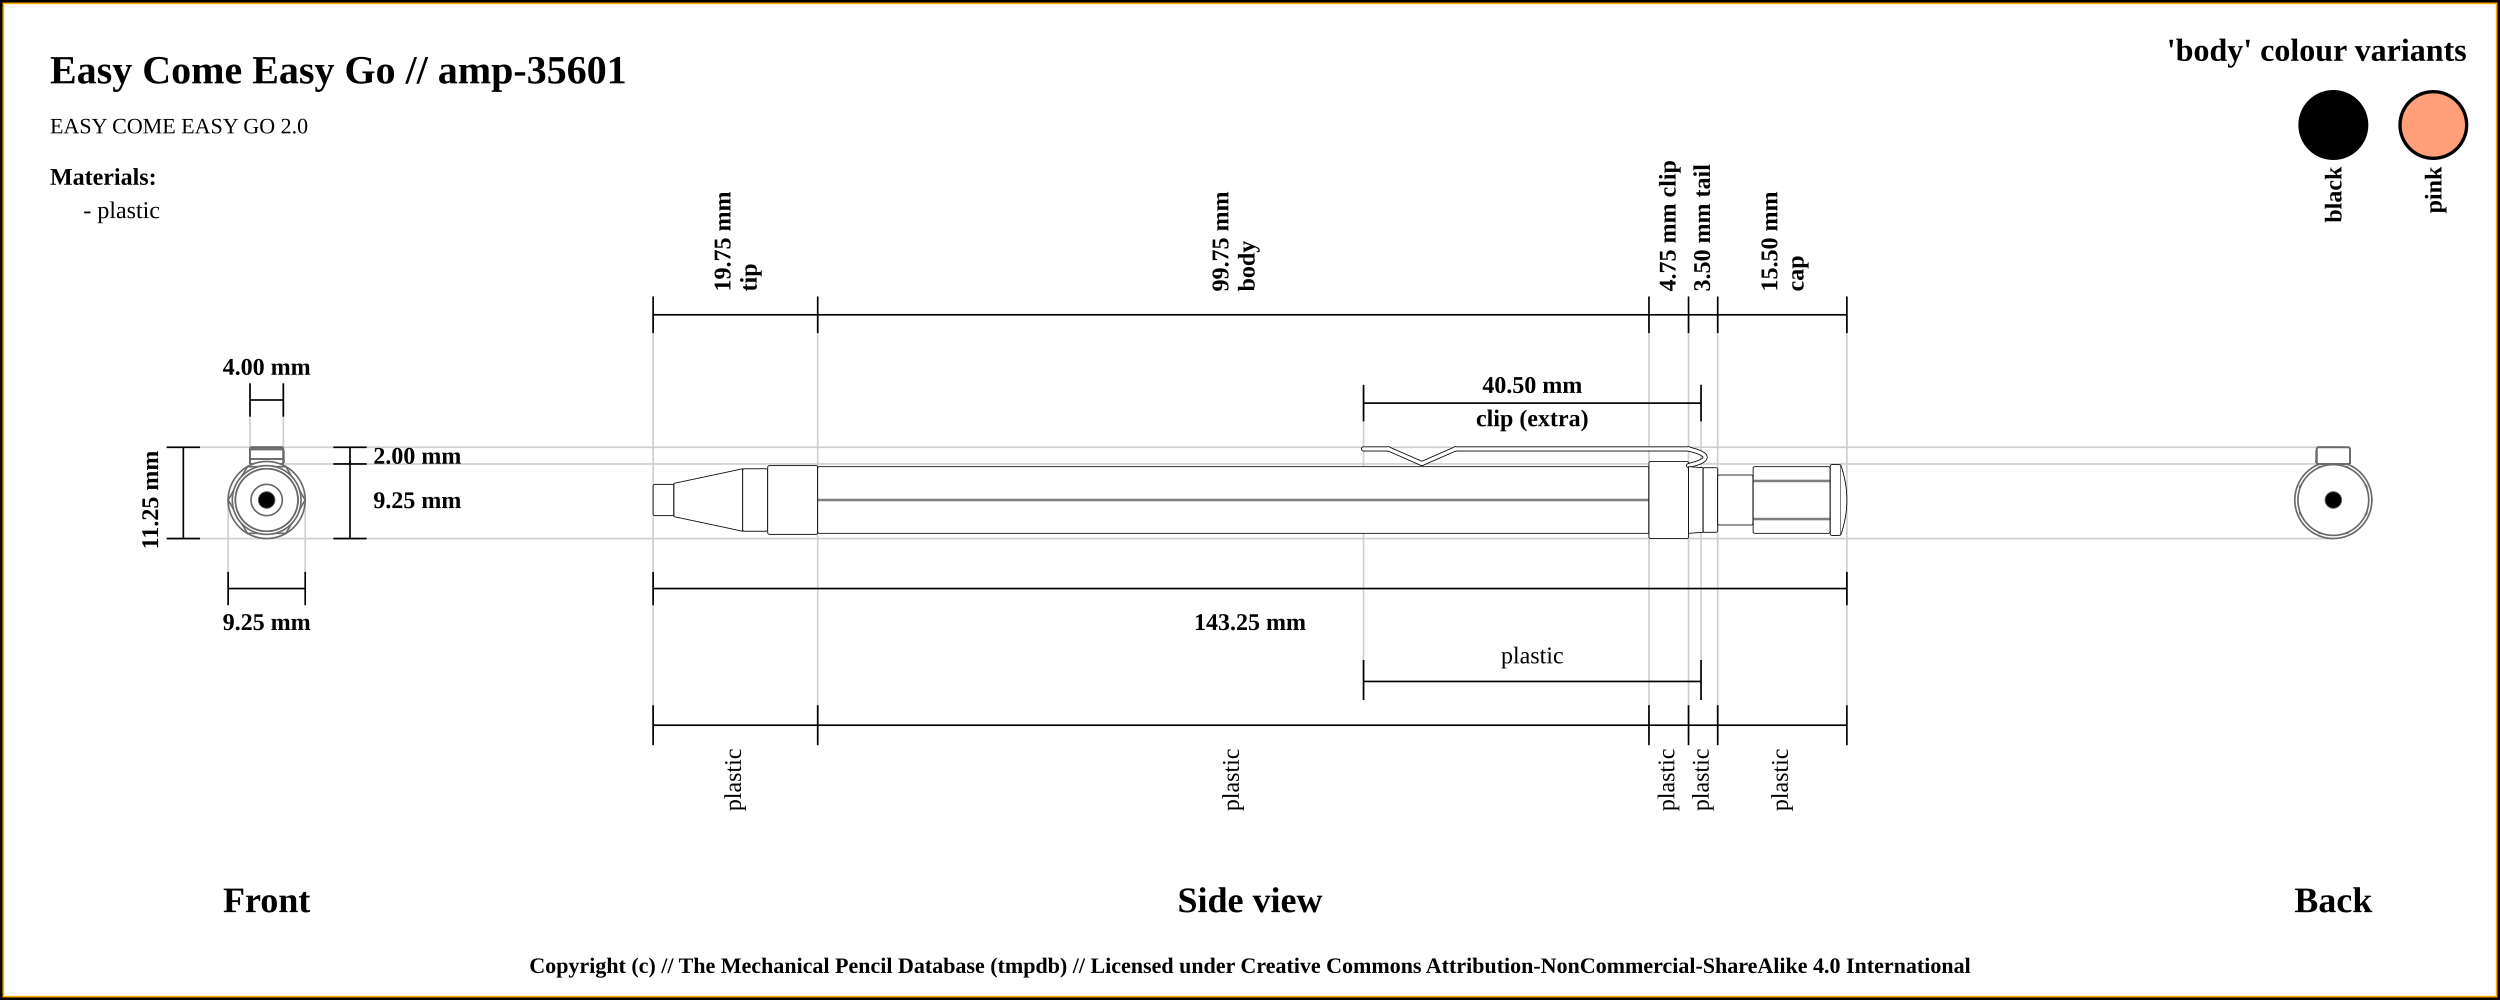
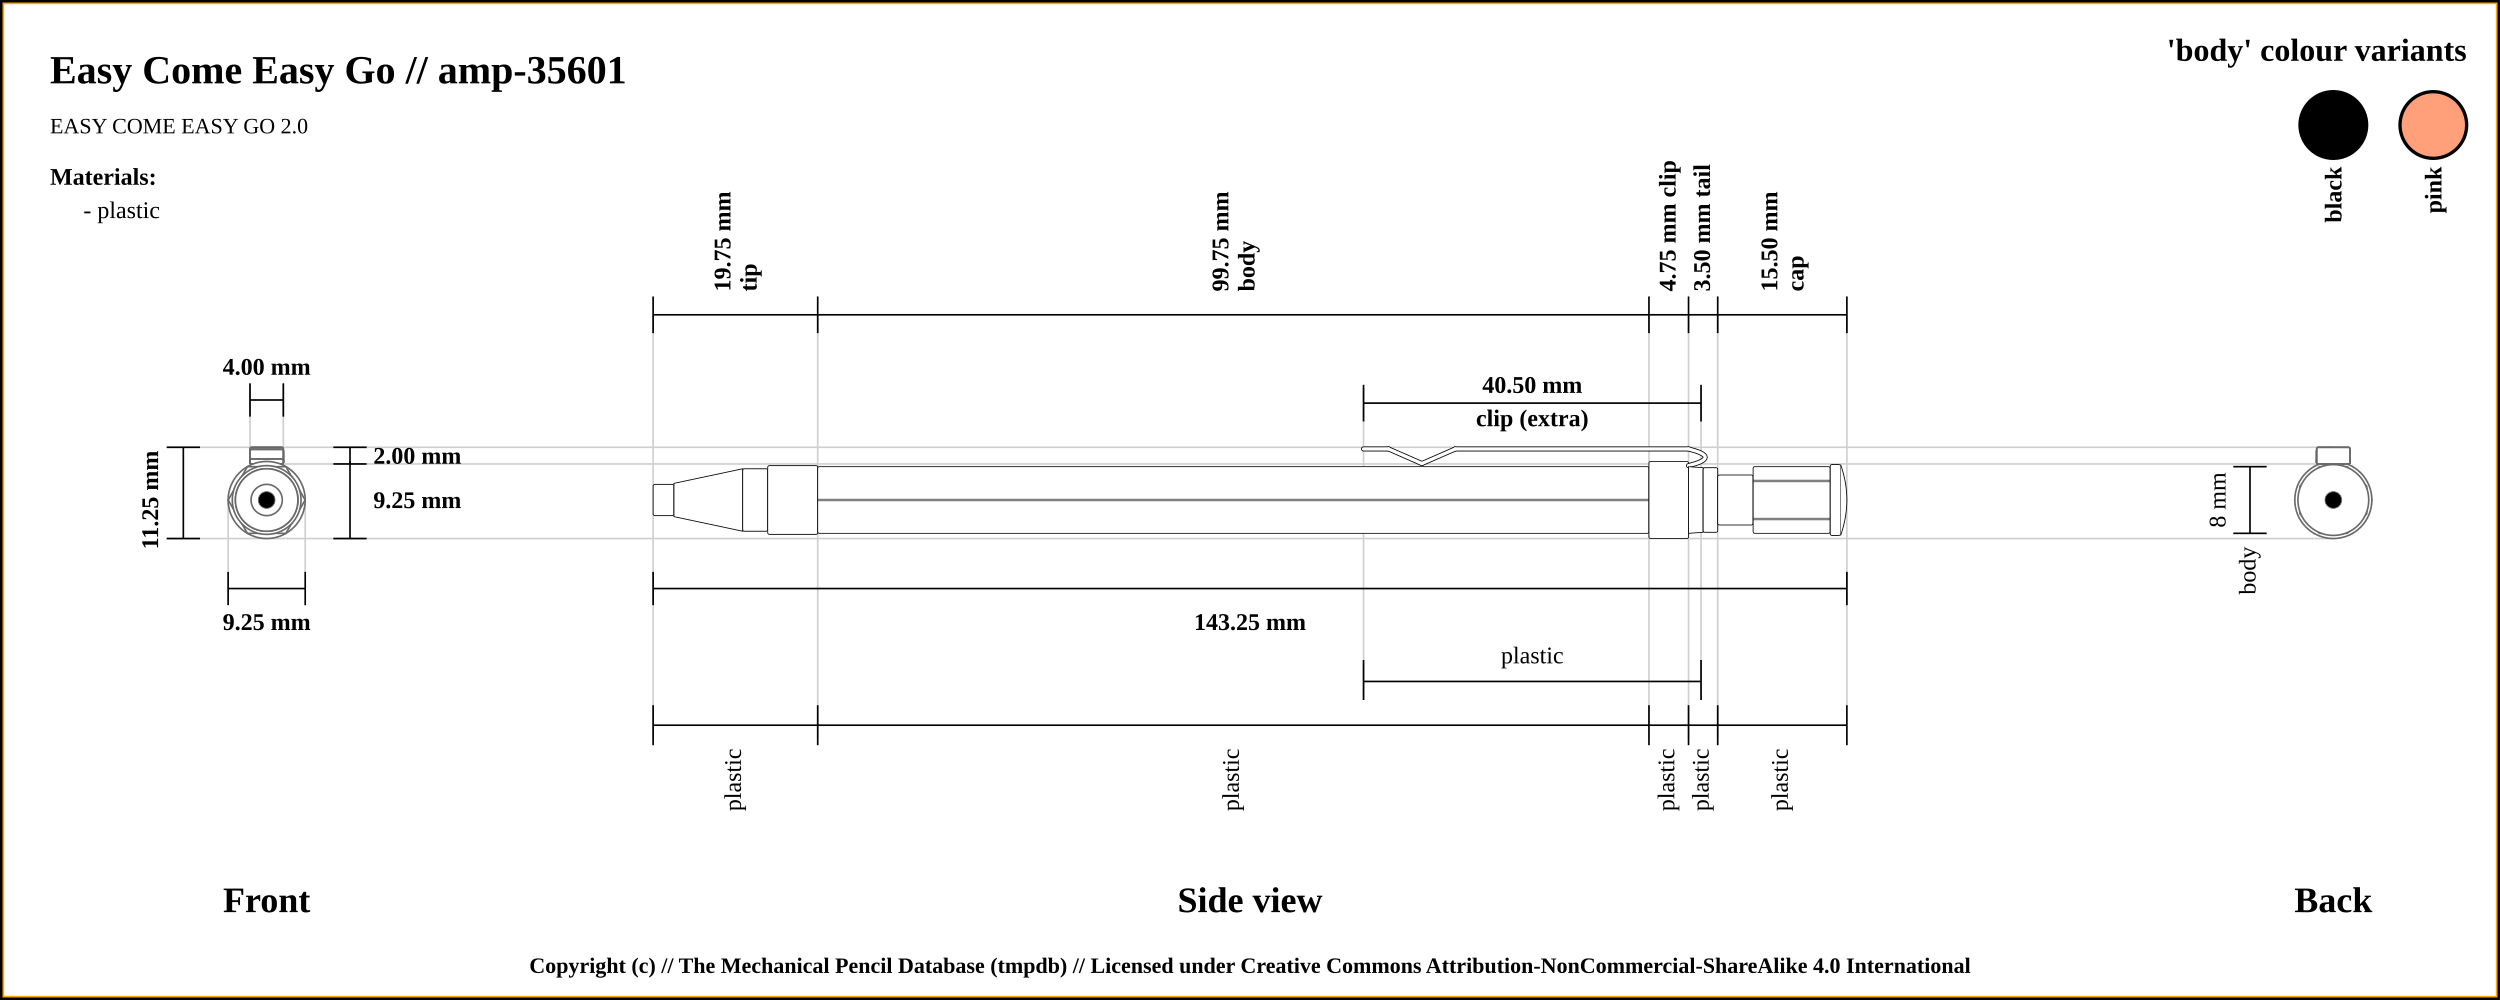
<svg xmlns="http://www.w3.org/2000/svg" width="1500" height="600">
  <pattern id="diagonalHatch" patternUnits="userSpaceOnUse" width="8" height="8">
    <rect width="6" height="6" fill="none" />
    <path stroke="dimgray" stroke-linecap="round" stroke-width="1" d="M 4,4 L 8,8" />
    <path stroke="dimgray" stroke-linecap="round" stroke-width="1" d="M 4,4 L 0,8" />
    <path stroke="gray" stroke-linecap="round" stroke-width="1" d="M 4,4 L 8,0" />
    <path stroke="gray" stroke-linecap="round" stroke-width="1" d="M 4,4 L 0,0" />
  </pattern>
  <rect x="0" y="0" width="1500" height="600" fill="white" stroke="black" stroke-width="4" />
  <rect x="2" y="2" width="1496" height="596" fill="white" stroke="orange" stroke-width="1" />
  <text x="30" y="50" font-size="2.0em" font-weight="bold"> Easy Come Easy Go // amp-35601 </text>
  <text x="30" y="80" font-size="1.1em"> EASY COME EASY GO 2.0</text>
  <line x1="100" y1="268.375" x2="1400" y2="268.375" stroke="#cfcfcf" stroke-width="1" />
  <line x1="160" y1="278.375" x2="1400" y2="278.375" stroke="#cfcfcf" stroke-width="1" />
  <line x1="150" y1="230" x2="150" y2="300" stroke="#cfcfcf" stroke-width="1" />
  <line x1="170" y1="230" x2="170" y2="300" stroke="#cfcfcf" stroke-width="1" />
  <line x1="1400" y1="276.875" x2="1400" y2="276.875" stroke="#cfcfcf" stroke-width="1" />
  <line x1="100" y1="323.125" x2="1400" y2="323.125" stroke="#cfcfcf" stroke-width="1" />
  <line x1="136.875" y1="343.125" x2="136.875" y2="300" stroke="#cfcfcf" stroke-width="1" />
  <line x1="183.125" y1="343.125" x2="183.125" y2="300" stroke="#cfcfcf" stroke-width="1" />
  <line x1="391.875" y1="188.875" x2="391.875" y2="443.125" stroke="#cfcfcf" stroke-width="1" />
  <line x1="490.625" y1="188.875" x2="490.625" y2="443.125" stroke="#cfcfcf" stroke-width="1" />
  <line x1="989.375" y1="188.875" x2="989.375" y2="443.125" stroke="#cfcfcf" stroke-width="1" />
  <line x1="818.125" y1="232.875" x2="818.125" y2="420" stroke="#cfcfcf" stroke-width="1" />
  <line x1="1020.625" y1="232.875" x2="1020.625" y2="420" stroke="#cfcfcf" stroke-width="1" />
  <line x1="1013.125" y1="188.875" x2="1013.125" y2="443.125" stroke="#cfcfcf" stroke-width="1" />
  <line x1="1030.625" y1="188.875" x2="1030.625" y2="443.125" stroke="#cfcfcf" stroke-width="1" />
  <line x1="1108.125" y1="188.875" x2="1108.125" y2="423.125" stroke="#cfcfcf" stroke-width="1" />
  <line x1="100" y1="268.375" x2="120" y2="268.375" stroke="black" stroke-width="1" />
  <line x1="150" y1="230" x2="150" y2="250" stroke="black" stroke-width="1" />
  <line x1="170" y1="230" x2="170" y2="250" stroke="black" stroke-width="1" />
  <line x1="150" y1="240" x2="170" y2="240" stroke="black" stroke-width="1" />
  <text x="160" y="220" font-size="1.2em" font-weight="bold" text-anchor="middle" dominant-baseline="central">4.00 mm</text>
  <line x1="100" y1="323.125" x2="120" y2="323.125" stroke="black" stroke-width="1" />
  <line x1="110" y1="268.375" x2="110" y2="323.125" stroke="black" stroke-width="1" />
  <line x1="200" y1="268.375" x2="220" y2="268.375" stroke="black" stroke-width="1" />
  <line x1="200" y1="278.375" x2="220" y2="278.375" stroke="black" stroke-width="1" />
  <line x1="210" y1="268.375" x2="210" y2="278.375" stroke="black" stroke-width="1" />
  <text x="224" y="273.375" font-size="1.2em" font-weight="bold" text-anchor="start" dominant-baseline="central">2.00 mm</text>
  <line x1="200" y1="323.125" x2="220" y2="323.125" stroke="black" stroke-width="1" />
  <line x1="210" y1="323.125" x2="210" y2="276.875" stroke="black" stroke-width="1" />
  <text x="224" y="300" font-size="1.2em" font-weight="bold" text-anchor="start" dominant-baseline="central">9.25 mm</text>
  <text x="90" y="300" transform="rotate(-90, 90, 300)" font-size="1.2em" font-weight="bold" text-anchor="middle" dominant-baseline="central">11.25 mm</text>
  <text x="160" y="540" font-size="1.8em" font-weight="bold" text-anchor="middle" dominant-baseline="central">Front</text>
  <line x1="136.875" y1="353.125" x2="183.125" y2="353.125" stroke="black" stroke-width="1" />
  <line x1="136.875" y1="343.125" x2="136.875" y2="363.125" stroke="black" stroke-width="1" />
  <line x1="183.125" y1="343.125" x2="183.125" y2="363.125" stroke="black" stroke-width="1" />
  <text x="160" y="373.125" font-size="1.2em" font-weight="bold" text-anchor="middle" dominant-baseline="central">9.25 mm</text>
  <line x1="391.875" y1="177.875" x2="391.875" y2="199.875" stroke="black" stroke-width="1" />
  <text x="438.25" y="174.875" transform="rotate(-90, 438.25, 174.875)" font-size="1.2em" font-weight="bold" dominant-baseline="auto">19.75 mm</text>
  <text x="444.25" y="174.875" transform="rotate(-90, 444.25, 174.875)" font-size="1.2em" font-weight="bold" dominant-baseline="hanging">tip</text>
  <line x1="490.625" y1="177.875" x2="490.625" y2="199.875" stroke="black" stroke-width="1" />
  <text x="737" y="174.875" transform="rotate(-90, 737, 174.875)" font-size="1.2em" font-weight="bold" dominant-baseline="auto">99.75 mm</text>
  <text x="743" y="174.875" transform="rotate(-90, 743, 174.875)" font-size="1.2em" font-weight="bold" dominant-baseline="hanging">body</text>
  <line x1="989.375" y1="177.875" x2="989.375" y2="199.875" stroke="black" stroke-width="1" />
  <text x="1001.25" y="174.875" transform="rotate(-90, 1001.25, 174.875)" font-size="1.2em" font-weight="bold" dominant-baseline="middle">4.75 mm clip</text>
  <line x1="818.125" y1="252.875" x2="818.125" y2="230.875" stroke="black" stroke-width="1" />
  <line x1="818.125" y1="420" x2="818.125" y2="396" stroke="black" stroke-width="1" />
  <line x1="1020.625" y1="396" x2="1020.625" y2="420" stroke="black" stroke-width="1" />
  <line x1="1020.625" y1="252.875" x2="1020.625" y2="230.875" stroke="black" stroke-width="1" />
  <line x1="818.125" y1="241.875" x2="1020.625" y2="241.875" stroke="black" stroke-width="1" />
  <line x1="818.125" y1="408.875" x2="1020.625" y2="408.875" stroke="black" stroke-width="1" />
  <text x="919.375" y="393.125" font-size="1.2em" text-anchor="middle" dominant-baseline="central">plastic</text>
  <text x="919.375" y="230.875" font-size="1.2em" font-weight="bold" text-anchor="middle" dominant-baseline="central">40.50 mm</text>
  <text x="919.375" y="250.875" font-size="1.2em" font-weight="bold" text-anchor="middle" dominant-baseline="central">clip (extra)</text>
  <line x1="1013.125" y1="177.875" x2="1013.125" y2="199.875" stroke="black" stroke-width="1" />
  <text x="1021.875" y="174.875" transform="rotate(-90, 1021.875, 174.875)" font-size="1.2em" font-weight="bold" dominant-baseline="middle">3.50 mm tail</text>
  <line x1="1030.625" y1="177.875" x2="1030.625" y2="199.875" stroke="black" stroke-width="1" />
  <text x="1066.375" y="174.875" transform="rotate(-90, 1066.375, 174.875)" font-size="1.2em" font-weight="bold" dominant-baseline="auto">15.50 mm</text>
  <text x="1072.375" y="174.875" transform="rotate(-90, 1072.375, 174.875)" font-size="1.2em" font-weight="bold" dominant-baseline="hanging">cap</text>
  <line x1="1108.125" y1="199.875" x2="1108.125" y2="177.875" stroke="black" stroke-width="1" />
  <line x1="391.875" y1="188.875" x2="1108.125" y2="188.875" stroke="black" stroke-width="1" />
  <line x1="391.875" y1="353.125" x2="1108.125" y2="353.125" stroke="black" stroke-width="1" />
  <line x1="391.875" y1="343.125" x2="391.875" y2="363.125" stroke="black" stroke-width="1" />
  <line x1="1108.125" y1="343.125" x2="1108.125" y2="363.125" stroke="black" stroke-width="1" />
  <text x="750" y="373.125" font-size="1.2em" font-weight="bold" text-anchor="middle" dominant-baseline="central">143.25 mm</text>
  <text x="750" y="540" font-size="1.8em" font-weight="bold" text-anchor="middle" dominant-baseline="central">Side view</text>
  <text x="1400" y="540" font-size="1.8em" font-weight="bold" text-anchor="middle" dominant-baseline="central">Back</text>
  <line x1="391.875" y1="423.125" x2="391.875" y2="447.125" stroke="black" stroke-width="1" />
  <text x="441.25" y="449.125" transform="rotate(-90, 441.25, 449.125)" font-size="1.2em" text-anchor="end" dominant-baseline="middle">plastic</text>
+   <line x1="1340" y1="280" x2="1360" y2="280" stroke="black" stroke-width="1" />
+   <line x1="1340" y1="320" x2="1360" y2="320" stroke="black" stroke-width="1" />
+   <line x1="1350" y1="320" x2="1350" y2="280" stroke="black" stroke-width="1" />
+   <text x="1332" y="300" transform="rotate(-90, 1332, 300)" font-size="1.2em" text-anchor="middle" dominant-baseline="middle">8 mm</text>
+   <text x="1350" y="328" transform="rotate(-90, 1350, 328)" font-size="1.2em" text-anchor="end" dominant-baseline="middle">body</text>
  <line x1="490.625" y1="423.125" x2="490.625" y2="447.125" stroke="black" stroke-width="1" />
  <text x="740" y="449.125" transform="rotate(-90, 740, 449.125)" font-size="1.2em" text-anchor="end" dominant-baseline="middle">plastic</text>
  <line x1="989.375" y1="423.125" x2="989.375" y2="447.125" stroke="black" stroke-width="1" />
  <text x="1001.25" y="449.125" transform="rotate(-90, 1001.25, 449.125)" font-size="1.2em" text-anchor="end" dominant-baseline="middle">plastic</text>
  <line x1="1013.125" y1="423.125" x2="1013.125" y2="447.125" stroke="black" stroke-width="1" />
  <text x="1021.875" y="449.125" transform="rotate(-90, 1021.875, 449.125)" font-size="1.2em" text-anchor="end" dominant-baseline="middle">plastic</text>
  <line x1="1030.625" y1="423.125" x2="1030.625" y2="447.125" stroke="black" stroke-width="1" />
  <text x="1069.375" y="449.125" transform="rotate(-90, 1069.375, 449.125)" font-size="1.2em" text-anchor="end" dominant-baseline="middle">plastic</text>
  <line x1="1108.125" y1="423.125" x2="1108.125" y2="447.125" stroke="black" stroke-width="1" />
  <line x1="391.875" y1="435.125" x2="1108.125" y2="435.125" stroke="black" stroke-width="1" />
  <circle r="9.375" cx="1400" cy="300" stroke="dimgray" stroke-width="1" fill="white" />
  <circle r="18.75" cx="1400" cy="300" stroke="dimgray" stroke-width="1" fill="white" />
  <circle r="10" cx="1400" cy="300" stroke="dimgray" stroke-width="1" fill="white" />
  <circle r="18.75" cx="1400" cy="300" stroke="dimgray" stroke-width="1" fill="white" />
  <circle r="20.625" cx="1400" cy="300" stroke="dimgray" stroke-width="1" fill="white" />
  <polygon points="1388.453,280 1411.547,280 1423.094,300 1411.547,320 1388.453,320 1376.906,300 " stroke="dimgray" stroke-width="1" fill="white" />
  <circle r="23.125" cx="1400" cy="300" stroke="dimgray" stroke-width="1" fill="white" />
  <rect x="1390" y="275.375" width="20" height="3" rx="1" ry="1" stroke-width="1.0" stroke="dimgray" fill="white" />
  <rect x="1390" y="275.375" width="20" height="3" rx="1" ry="1" stroke-width="1.0" stroke="dimgray" fill="none" />
  <rect x="1390" y="269.625" width="20" height="8.75" rx="1" ry="1" stroke-width="1.0" stroke="dimgray" fill="white" />
  <rect x="1390" y="269.625" width="20" height="8.75" rx="1" ry="1" stroke-width="1.0" stroke="dimgray" fill="none" />
  <rect x="1390" y="269.625" width="20" height="8.75" rx="1" ry="1" stroke-width="1.0" stroke="dimgray" fill="white" />
  <rect x="1390" y="269.625" width="20" height="8.75" rx="1" ry="1" stroke-width="1.0" stroke="dimgray" fill="none" />
  <rect x="1390" y="275.375" width="20" height="3" rx="1" ry="1" stroke-width="1.0" stroke="dimgray" fill="white" />
  <rect x="1390" y="275.375" width="20" height="3" rx="1" ry="1" stroke-width="1.0" stroke="dimgray" fill="none" />
  <rect x="1390" y="268.375" width="20" height="10" rx="1" ry="1" stroke-width="1.0" stroke="dimgray" fill="white" />
  <line x1="1390" x2="1410" y1="268.375" y2="268.375" stroke-width="0.25" stroke="#dfdfdf" />
  <line x1="1390" x2="1410" y1="268.375" y2="268.375" stroke-width="0.25" stroke="#dfdfdf" />
  <line x1="1390" x2="1410" y1="268.375" y2="268.375" stroke-width="0.25" stroke="#dfdfdf" />
  <rect x="1390" y="268.375" width="20" height="10" rx="1" ry="1" stroke-width="1.0" stroke="dimgray" fill="none" />
  <circle r="19.375" cx="1400" cy="300" stroke="dimgray" stroke-width="1" fill="white" />
  <circle r="20" cx="1400" cy="300" stroke="dimgray" stroke-width="1" fill="white" />
  <circle r="19.375" cx="1400" cy="300" stroke="dimgray" stroke-width="1" fill="white" />
  <circle r="15" cx="1400" cy="300" stroke="dimgray" stroke-width="1" fill="white" />
  <polygon points="1391.716,280 1408.284,280 1420,291.716 1420,308.284 1408.284,320 1391.716,320 1380,308.284 1380,291.716 " stroke="dimgray" stroke-width="1" fill="white" />
  <circle r="21.25" cx="1400" cy="300" stroke="dimgray" stroke-width="1" fill="white" />
  <circle cx="1400" cy="300" r="5" stroke="dimgray" stroke-width="0.5" fill="black" />
  <circle r="21.25" cx="160" cy="300" stroke="dimgray" stroke-width="1" fill="white" />
  <polygon points="151.716,280 168.284,280 180,291.716 180,308.284 168.284,320 151.716,320 140,308.284 140,291.716 " stroke="dimgray" stroke-width="1" fill="white" />
  <circle r="15" cx="160" cy="300" stroke="dimgray" stroke-width="1" fill="white" />
  <circle r="19.375" cx="160" cy="300" stroke="dimgray" stroke-width="1" fill="white" />
  <circle r="20" cx="160" cy="300" stroke="dimgray" stroke-width="1" fill="white" />
  <circle r="19.375" cx="160" cy="300" stroke="dimgray" stroke-width="1" fill="white" />
  <rect x="150" y="268.375" width="20" height="10" rx="1" ry="1" stroke-width="1.0" stroke="dimgray" fill="white" />
  <line x1="150" x2="170" y1="268.375" y2="268.375" stroke-width="0.25" stroke="#dfdfdf" />
  <line x1="150" x2="170" y1="268.375" y2="268.375" stroke-width="0.25" stroke="#dfdfdf" />
  <line x1="150" x2="170" y1="268.375" y2="268.375" stroke-width="0.25" stroke="#dfdfdf" />
  <rect x="150" y="268.375" width="20" height="10" rx="1" ry="1" stroke-width="1.0" stroke="dimgray" fill="none" />
  <rect x="150" y="275.375" width="20" height="3" rx="1" ry="1" stroke-width="1.0" stroke="dimgray" fill="white" />
  <rect x="150" y="275.375" width="20" height="3" rx="1" ry="1" stroke-width="1.0" stroke="dimgray" fill="none" />
  <rect x="150" y="269.625" width="20" height="8.75" rx="1" ry="1" stroke-width="1.0" stroke="dimgray" fill="white" />
  <line x1="150" x2="170" y1="269.625" y2="269.625" stroke-width="0.25" stroke="#dfdfdf" />
  <line x1="150" x2="170" y1="269.625" y2="269.625" stroke-width="0.25" stroke="#dfdfdf" />
  <rect x="150" y="269.625" width="20" height="8.75" rx="1" ry="1" stroke-width="1.0" stroke="dimgray" fill="none" />
  <rect x="150" y="269.625" width="20" height="8.75" rx="1" ry="1" stroke-width="1.0" stroke="dimgray" fill="white" />
  <line x1="150" x2="170" y1="269.625" y2="269.625" stroke-width="0.25" stroke="#dfdfdf" />
  <line x1="150" x2="170" y1="269.625" y2="269.625" stroke-width="0.25" stroke="#dfdfdf" />
  <rect x="150" y="269.625" width="20" height="8.75" rx="1" ry="1" stroke-width="1.0" stroke="dimgray" fill="none" />
  <rect x="150" y="275.375" width="20" height="3" rx="1" ry="1" stroke-width="1.0" stroke="dimgray" fill="white" />
  <rect x="150" y="275.375" width="20" height="3" rx="1" ry="1" stroke-width="1.0" stroke="dimgray" fill="none" />
  <circle r="23.125" cx="160" cy="300" stroke="dimgray" stroke-width="1" fill="white" />
  <polygon points="148.453,280 171.547,280 183.094,300 171.547,320 148.453,320 136.906,300 " stroke="dimgray" stroke-width="1" fill="white" />
  <circle r="20.625" cx="160" cy="300" stroke="dimgray" stroke-width="1" fill="white" />
  <circle r="18.75" cx="160" cy="300" stroke="dimgray" stroke-width="1" fill="white" />
  <circle r="10" cx="160" cy="300" stroke="dimgray" stroke-width="1" fill="white" />
  <circle r="18.75" cx="160" cy="300" stroke="dimgray" stroke-width="1" fill="white" />
  <circle r="9.375" cx="160" cy="300" stroke="dimgray" stroke-width="1" fill="white" />
  <circle cx="160" cy="300" r="5" stroke="dimgray" stroke-width="0.5" fill="black" />
  <rect x="391.875" y="290.625" width="12.5" height="18.75" rx="1" ry="1" stroke-width="0.5" stroke="black" fill="white" />
  <path d="M404.375 290 L445.625 281.25 L445.625 318.75 L404.375 310 Z" stroke-width="0.5" stroke="black" fill="white" />
  <rect x="445.625" y="281.25" width="15" height="37.5" rx="1" ry="1" stroke-width="0.5" stroke="black" fill="white" />
  <rect x="460.625" y="279.375" width="30" height="41.25" rx="1" ry="1" stroke-width="0.5" stroke="black" fill="white" />
  <rect x="490.625" y="280" width="498.75" height="40" rx="1" ry="1" stroke-width="0.5" stroke="black" fill="white" />
  <line x1="490.625" y1="300" x2="989.375" y2="300" stroke-width="1.5" stroke="black" fill="none" stroke-opacity="0.5" />
  <line x1="490.625" y1="300" x2="989.375" y2="300" stroke-width="0.5" stroke="gray" fill="none" stroke-opacity="0.5" />
  <rect x="989.375" y="276.875" width="23.75" height="46.25" rx="1" ry="1" stroke-width="0.5" stroke="black" fill="white" />
  <line x1="818.125" y1="269.375" x2="833.125" y2="269.375" stroke-width="3" stroke="black" fill="dimgray" stroke-linecap="round" />
/&gt;<line x1="833.125" y1="269.375" x2="853.125" y2="278.125" stroke-width="3" stroke="black" fill="dimgray" stroke-linecap="round" />
/&gt;<line x1="853.125" y1="278.125" x2="873.125" y2="269.375" stroke-width="3" stroke="black" fill="dimgray" stroke-linecap="round" />
/&gt;<line x1="873.125" y1="269.375" x2="1013.125" y2="269.375" stroke-width="3" stroke="black" fill="dimgray" stroke-linecap="round" />
/&gt;<path d="M1013.125 269.375 Q1033.125 274.375 1013.125 279.375" stroke-width="3" stroke="black" fill="none" stroke-linecap="round" />
  <line x1="818.125" y1="269.375" x2="833.125" y2="269.375" stroke-width="2" stroke="white" fill="white" stroke-linecap="round" />
/&gt;<line x1="833.125" y1="269.375" x2="853.125" y2="278.125" stroke-width="2" stroke="white" fill="white" stroke-linecap="round" />
/&gt;<line x1="853.125" y1="278.125" x2="873.125" y2="269.375" stroke-width="2" stroke="white" fill="white" stroke-linecap="round" />
/&gt;<line x1="873.125" y1="269.375" x2="1013.125" y2="269.375" stroke-width="2" stroke="white" fill="white" stroke-linecap="round" />
/&gt;<path d="M1013.125 269.375 Q1033.125 274.375 1013.125 279.375" stroke-width="2" stroke="white" fill="none" stroke-linecap="round" />
  <path d="M1013.125 280 L1021.875 280.625 L1021.875 319.375 L1013.125 320 Z" stroke-width="0.5" stroke="black" fill="white" />
  <rect x="1021.875" y="280.625" width="8.75" height="38.75" rx="1" ry="1" stroke-width="0.5" stroke="black" fill="white" />
  <rect x="1030.625" y="285" width="21.25" height="30" rx="1" ry="1" stroke-width="0.5" stroke="black" fill="white" />
  <rect x="1051.875" y="280" width="46.25" height="40" rx="1" ry="1" stroke-width="0.5" stroke="black" fill="white" />
  <line x1="1051.875" y1="288.571" x2="1098.125" y2="288.571" stroke-width="1.5" stroke="black" fill="none" stroke-opacity="0.5" />
  <line x1="1051.875" y1="288.571" x2="1098.125" y2="288.571" stroke-width="0.5" stroke="gray" fill="none" stroke-opacity="0.5" />
  <line x1="1051.875" y1="311.429" x2="1098.125" y2="311.429" stroke-width="1.5" stroke="black" fill="none" stroke-opacity="0.5" />
  <line x1="1051.875" y1="311.429" x2="1098.125" y2="311.429" stroke-width="0.5" stroke="gray" fill="none" stroke-opacity="0.5" />
  <rect x="1098.125" y="278.75" width="6.25" height="42.5" rx="1" ry="1" stroke-width="0.5" stroke="black" fill="white" />
  <path d="M1104.375 278.75 Q1111.875 300 1104.375 321.25" stroke-width="0.5" stroke="black" fill="white" />
  <text x="1480" y="30" font-size="1.6em" font-weight="bold" text-anchor="end" dominant-baseline="central">'body' colour variants</text>
  <rect x="1440" y="55" width="40" rx="50%" ry="50%" height="40" stroke="black" stroke-width="2" fill="#FFA07A" />
  <text x="1460" y="100" transform="rotate(-90, 1460, 100)" font-size="1.2em" font-weight="bold" text-anchor="end" dominant-baseline="central">pink</text>
  <rect x="1380" y="55" width="40" rx="50%" ry="50%" height="40" stroke="black" stroke-width="2" fill="#000000" />
  <text x="1400" y="100" transform="rotate(-90, 1400, 100)" font-size="1.2em" font-weight="bold" text-anchor="end" dominant-baseline="central">black</text>
  <text x="30" y="106" font-size="1.2em" font-weight="bold" text-anchor="start" dominant-baseline="central">Materials:</text>
  <text x="50" y="126" font-size="1.2em" text-anchor="start" dominant-baseline="central"> - plastic</text>
  <text x="50%" y="580" font-size="1.1em" font-weight="bold" text-anchor="middle" dominant-baseline="middle">Copyright (c) // The Mechanical Pencil Database (tmpdb) // Licensed under Creative Commons Attribution-NonCommercial-ShareAlike 4.0 International</text>
</svg>
